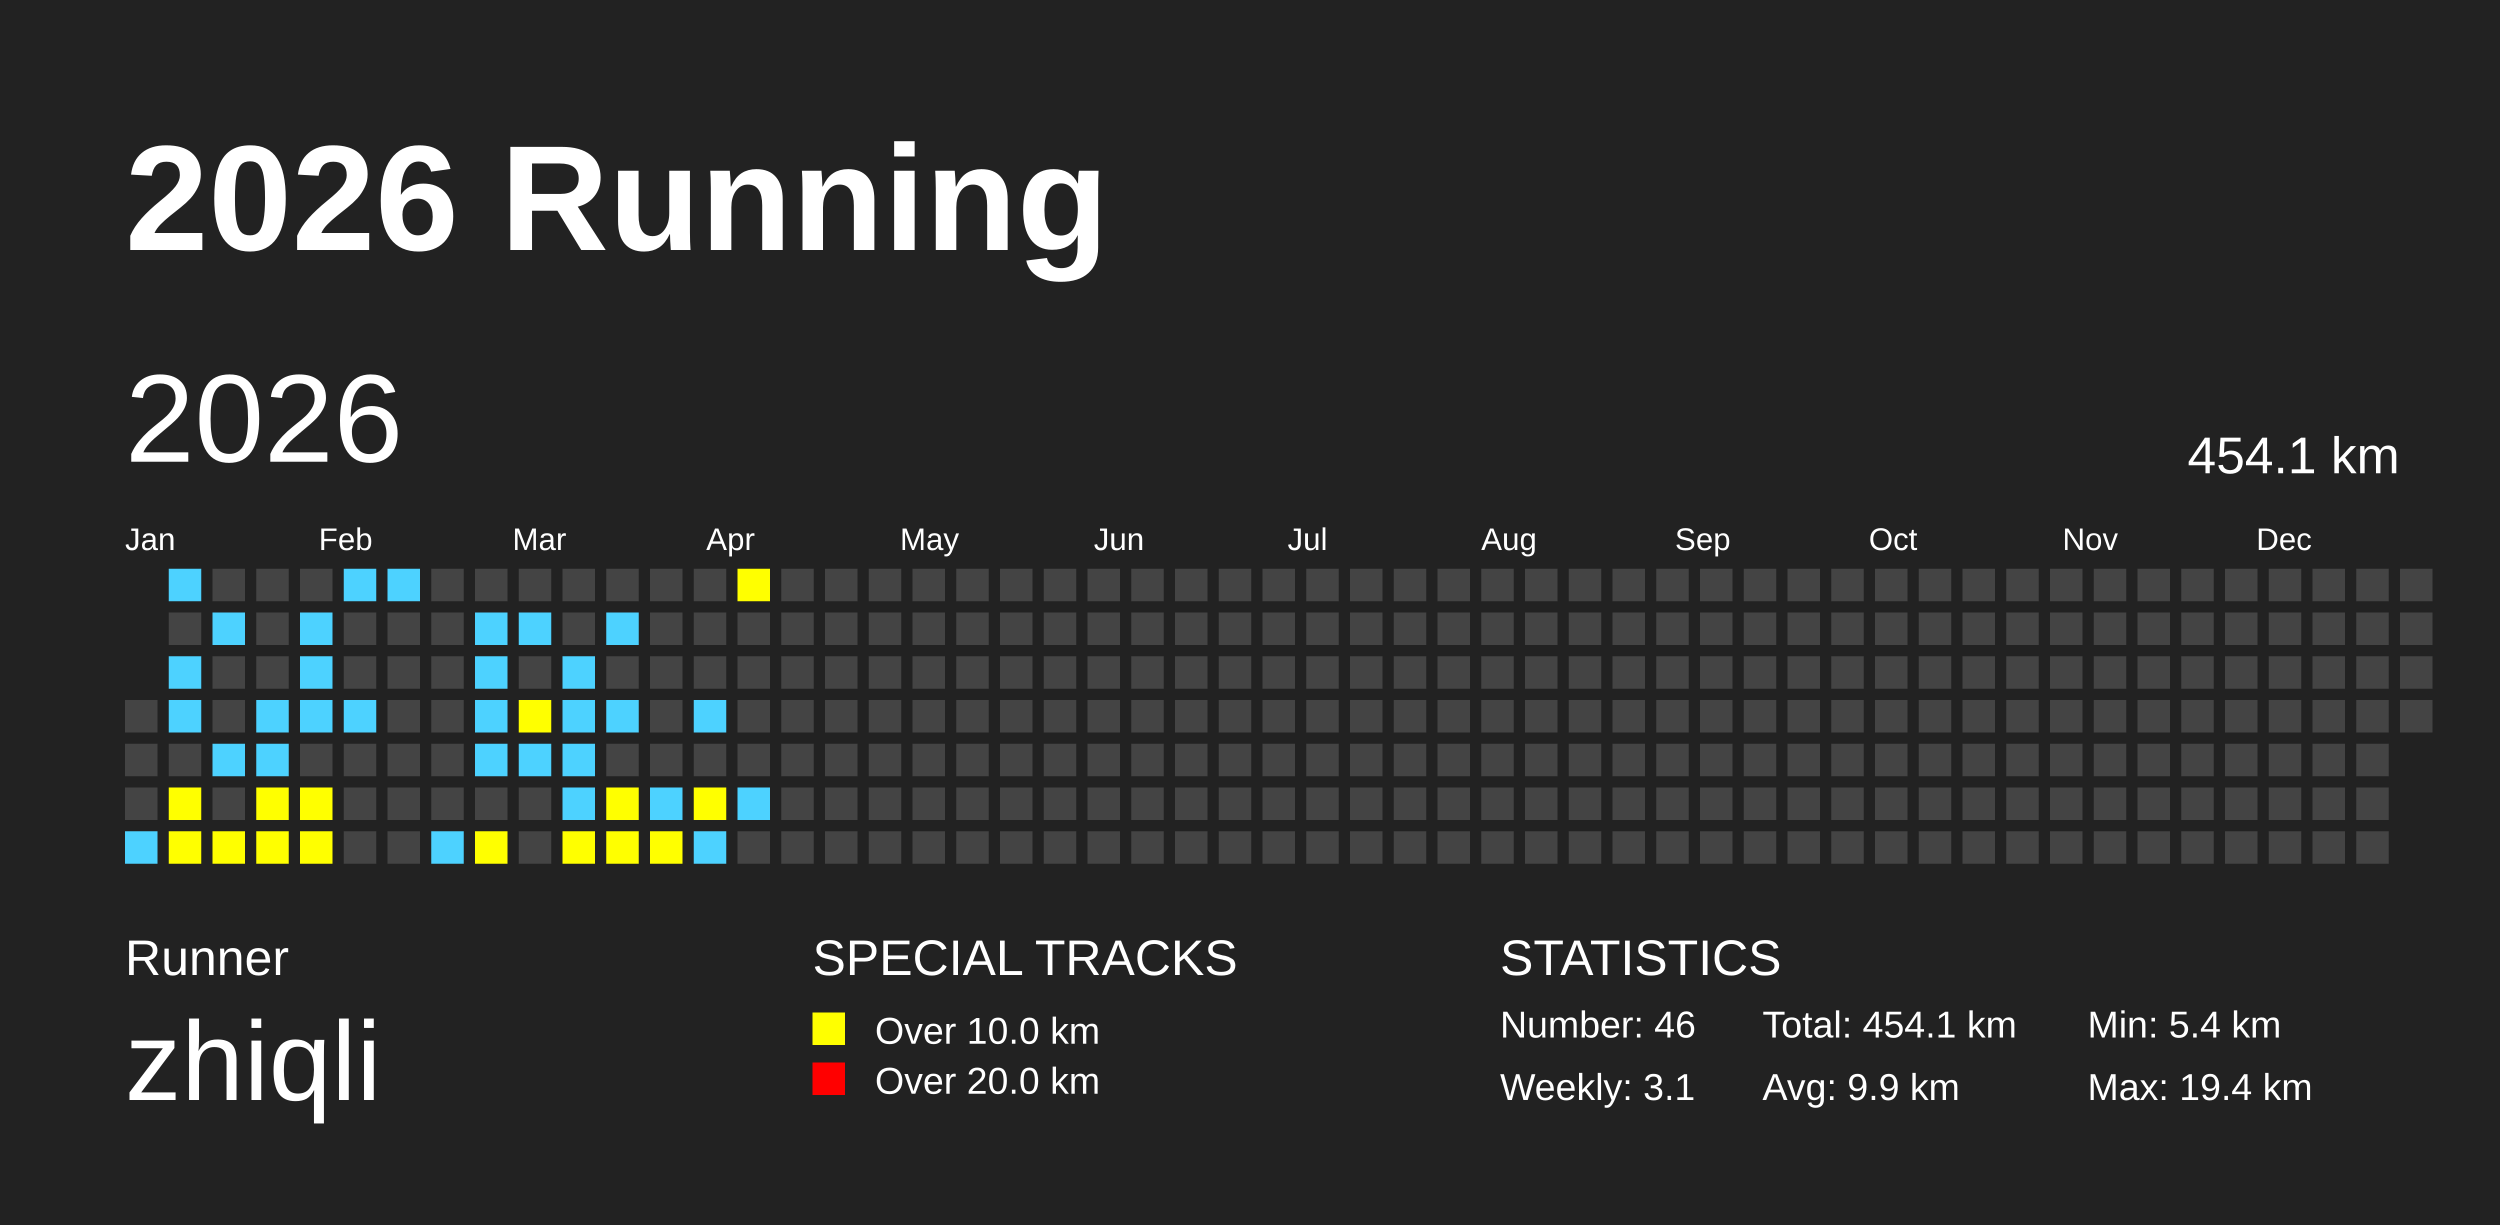
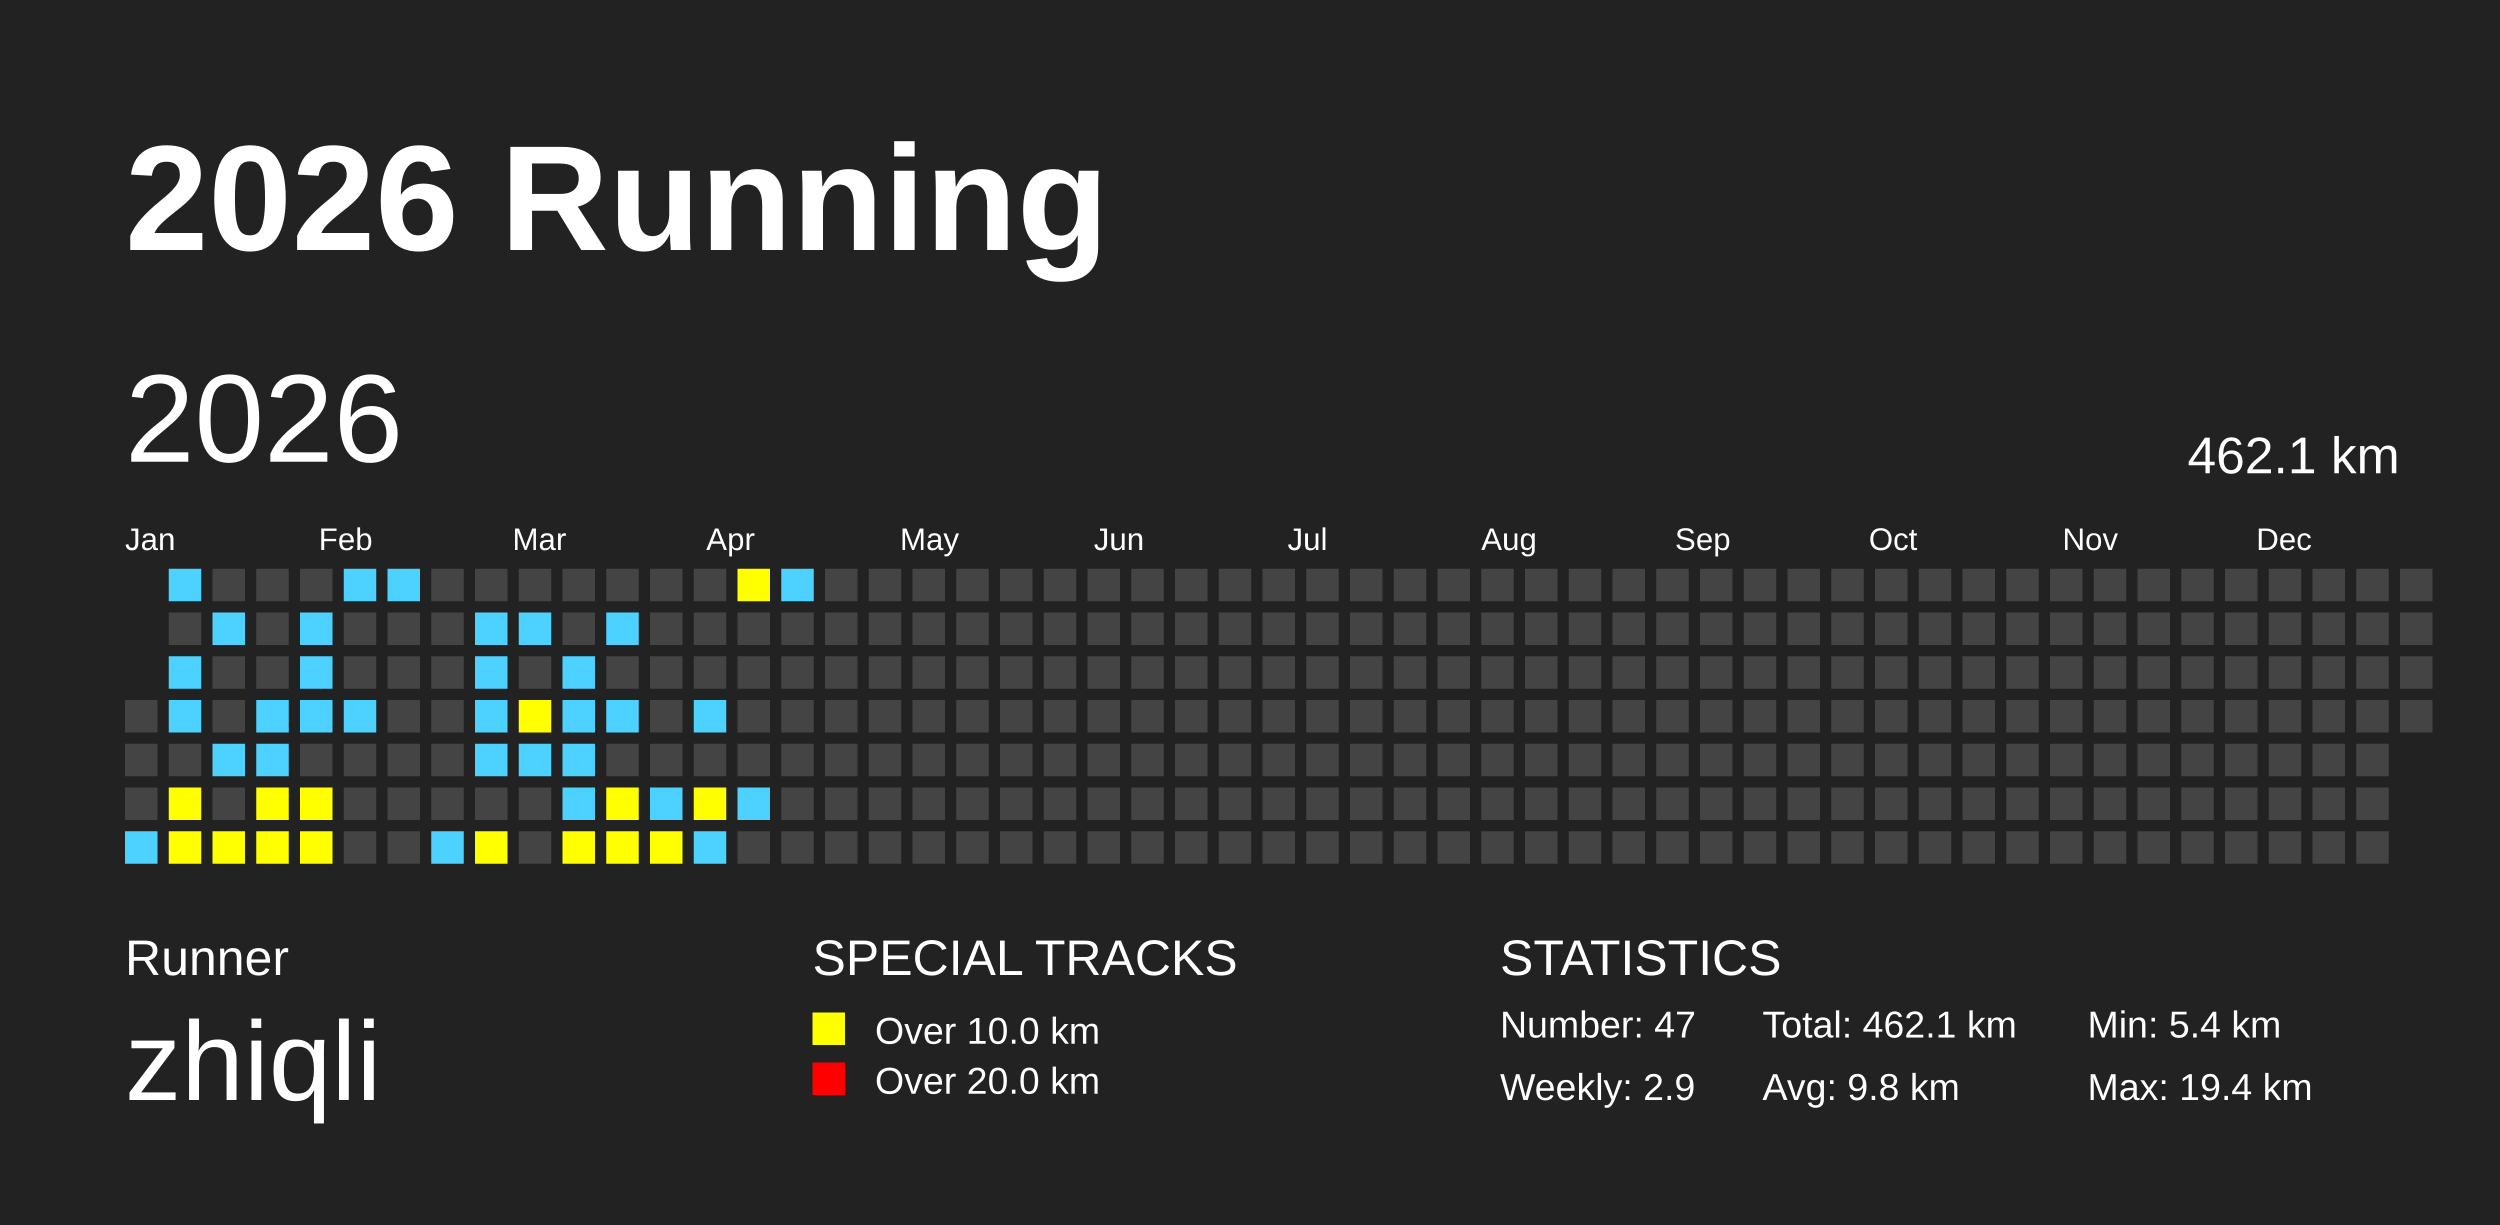
<svg xmlns="http://www.w3.org/2000/svg" baseProfile="full" height="98mm" version="1.1" viewBox="0,0,200,98" width="200mm">
  <defs />
  <rect fill="#222222" height="98" width="200" x="0" y="0" />
  <text fill="#FFFFFF" style="font-size:12px; font-family:Arial; font-weight:bold;" x="10" y="20">2026 Running</text>
  <text fill="#FFFFFF" style="font-size:4px; font-family:Arial" x="10" y="78">Runner</text>
  <text fill="#FFFFFF" style="font-size:9px; font-family:Arial" x="10" y="88">zhiqli</text>
  <text fill="#FFFFFF" style="font-size:4px; font-family:Arial" x="65" y="78">SPECIAL TRACKS</text>
  <rect fill="yellow" height="2.6" width="2.6" x="65" y="81" />
  <text fill="#FFFFFF" style="font-size:3px; font-family:Arial" x="70" y="83.5">Over 10.0 km</text>
  <rect fill="red" height="2.6" width="2.6" x="65" y="85" />
  <text fill="#FFFFFF" style="font-size:3px; font-family:Arial" x="70" y="87.5">Over 20.0 km</text>
  <text fill="#FFFFFF" style="font-size:4px; font-family:Arial" x="120" y="78">STATISTICS</text>
-   <text fill="#FFFFFF" style="font-size:3px; font-family:Arial" x="120" y="83">Number: 46</text>
-   <text fill="#FFFFFF" style="font-size:3px; font-family:Arial" x="120" y="88">Weekly: 3.1</text>
-   <text fill="#FFFFFF" style="font-size:3px; font-family:Arial" x="141" y="83">Total: 454.1 km</text>
-   <text fill="#FFFFFF" style="font-size:3px; font-family:Arial" x="141" y="88">Avg: 9.9 km</text>
+   <text fill="#FFFFFF" style="font-size:3px; font-family:Arial" x="120" y="83">Number: 47</text>
+   <text fill="#FFFFFF" style="font-size:3px; font-family:Arial" x="120" y="88">Weekly: 2.9</text>
+   <text fill="#FFFFFF" style="font-size:3px; font-family:Arial" x="141" y="83">Total: 462.1 km</text>
+   <text fill="#FFFFFF" style="font-size:3px; font-family:Arial" x="141" y="88">Avg: 9.8 km</text>
  <text fill="#FFFFFF" style="font-size:3px; font-family:Arial" x="167" y="83">Min: 5.4 km</text>
  <text fill="#FFFFFF" style="font-size:3px; font-family:Arial" x="167" y="88">Max: 19.4 km</text>
  <text dominant-baseline="hanging" fill="#FFFFFF" style="font-size:10.0px; font-family:Arial;" x="10" y="30">2026</text>
-   <text dominant-baseline="hanging" fill="#FFFFFF" style="font-size:4.125px; font-family:Arial;" x="175" y="35">454.1 km</text>
+   <text dominant-baseline="hanging" fill="#FFFFFF" style="font-size:4.125px; font-family:Arial;" x="175" y="35">462.1 km</text>
  <text fill="#FFFFFF" style="font-size:2.5px; font-family:Arial" x="10.0" y="44">Jan</text>
  <text fill="#FFFFFF" style="font-size:2.5px; font-family:Arial" x="25.5" y="44">Feb</text>
  <text fill="#FFFFFF" style="font-size:2.5px; font-family:Arial" x="41.0" y="44">Mar</text>
  <text fill="#FFFFFF" style="font-size:2.5px; font-family:Arial" x="56.5" y="44">Apr</text>
  <text fill="#FFFFFF" style="font-size:2.5px; font-family:Arial" x="72.0" y="44">May</text>
  <text fill="#FFFFFF" style="font-size:2.5px; font-family:Arial" x="87.5" y="44">Jun</text>
  <text fill="#FFFFFF" style="font-size:2.5px; font-family:Arial" x="103.0" y="44">Jul</text>
  <text fill="#FFFFFF" style="font-size:2.5px; font-family:Arial" x="118.5" y="44">Aug</text>
  <text fill="#FFFFFF" style="font-size:2.5px; font-family:Arial" x="134.0" y="44">Sep</text>
  <text fill="#FFFFFF" style="font-size:2.5px; font-family:Arial" x="149.5" y="44">Oct</text>
  <text fill="#FFFFFF" style="font-size:2.5px; font-family:Arial" x="165.0" y="44">Nov</text>
  <text fill="#FFFFFF" style="font-size:2.5px; font-family:Arial" x="180.5" y="44">Dec</text>
  <rect fill="#444444" height="2.6" width="2.6" x="10.0" y="56.0" />
  <rect fill="#444444" height="2.6" width="2.6" x="10.0" y="59.5" />
  <rect fill="#444444" height="2.6" width="2.6" x="10.0" y="63.0" />
  <rect fill="#4DD2FF" height="2.6" width="2.6" x="10.0" y="66.5" />
  <rect fill="#4DD2FF" height="2.6" width="2.6" x="13.5" y="45.5" />
  <rect fill="#444444" height="2.6" width="2.6" x="13.5" y="49.0" />
  <rect fill="#4DD2FF" height="2.6" width="2.6" x="13.5" y="52.5" />
  <rect fill="#4DD2FF" height="2.6" width="2.6" x="13.5" y="56.0" />
  <rect fill="#444444" height="2.6" width="2.6" x="13.5" y="59.5" />
  <rect fill="yellow" height="2.6" width="2.6" x="13.5" y="63.0" />
  <rect fill="yellow" height="2.6" width="2.6" x="13.5" y="66.5" />
  <rect fill="#444444" height="2.6" width="2.6" x="17.0" y="45.5" />
  <rect fill="#4DD2FF" height="2.6" width="2.6" x="17.0" y="49.0" />
  <rect fill="#444444" height="2.6" width="2.6" x="17.0" y="52.5" />
  <rect fill="#444444" height="2.6" width="2.6" x="17.0" y="56.0" />
  <rect fill="#4DD2FF" height="2.6" width="2.6" x="17.0" y="59.5" />
  <rect fill="#444444" height="2.6" width="2.6" x="17.0" y="63.0" />
  <rect fill="yellow" height="2.6" width="2.6" x="17.0" y="66.5" />
  <rect fill="#444444" height="2.6" width="2.6" x="20.5" y="45.5" />
  <rect fill="#444444" height="2.6" width="2.6" x="20.5" y="49.0" />
  <rect fill="#444444" height="2.6" width="2.6" x="20.5" y="52.5" />
  <rect fill="#4DD2FF" height="2.6" width="2.6" x="20.5" y="56.0" />
  <rect fill="#4DD2FF" height="2.6" width="2.6" x="20.5" y="59.5" />
  <rect fill="yellow" height="2.6" width="2.6" x="20.5" y="63.0" />
  <rect fill="yellow" height="2.6" width="2.6" x="20.5" y="66.5" />
  <rect fill="#444444" height="2.6" width="2.6" x="24.0" y="45.5" />
  <rect fill="#4DD2FF" height="2.6" width="2.6" x="24.0" y="49.0" />
  <rect fill="#4DD2FF" height="2.6" width="2.6" x="24.0" y="52.5" />
  <rect fill="#4DD2FF" height="2.6" width="2.6" x="24.0" y="56.0" />
  <rect fill="#444444" height="2.6" width="2.6" x="24.0" y="59.5" />
  <rect fill="yellow" height="2.6" width="2.6" x="24.0" y="63.0" />
  <rect fill="yellow" height="2.6" width="2.6" x="24.0" y="66.5" />
  <rect fill="#4DD2FF" height="2.6" width="2.6" x="27.5" y="45.5" />
  <rect fill="#444444" height="2.6" width="2.6" x="27.5" y="49.0" />
  <rect fill="#444444" height="2.6" width="2.6" x="27.5" y="52.5" />
  <rect fill="#4DD2FF" height="2.6" width="2.6" x="27.5" y="56.0" />
  <rect fill="#444444" height="2.6" width="2.6" x="27.5" y="59.5" />
  <rect fill="#444444" height="2.6" width="2.6" x="27.5" y="63.0" />
  <rect fill="#444444" height="2.6" width="2.6" x="27.5" y="66.5" />
  <rect fill="#4DD2FF" height="2.6" width="2.6" x="31.0" y="45.5" />
  <rect fill="#444444" height="2.6" width="2.6" x="31.0" y="49.0" />
  <rect fill="#444444" height="2.6" width="2.6" x="31.0" y="52.5" />
  <rect fill="#444444" height="2.6" width="2.6" x="31.0" y="56.0" />
  <rect fill="#444444" height="2.6" width="2.6" x="31.0" y="59.5" />
  <rect fill="#444444" height="2.6" width="2.6" x="31.0" y="63.0" />
  <rect fill="#444444" height="2.6" width="2.6" x="31.0" y="66.5" />
  <rect fill="#444444" height="2.6" width="2.6" x="34.5" y="45.5" />
  <rect fill="#444444" height="2.6" width="2.6" x="34.5" y="49.0" />
  <rect fill="#444444" height="2.6" width="2.6" x="34.5" y="52.5" />
  <rect fill="#444444" height="2.6" width="2.6" x="34.5" y="56.0" />
  <rect fill="#444444" height="2.6" width="2.6" x="34.5" y="59.5" />
  <rect fill="#444444" height="2.6" width="2.6" x="34.5" y="63.0" />
  <rect fill="#4DD2FF" height="2.6" width="2.6" x="34.5" y="66.5" />
  <rect fill="#444444" height="2.6" width="2.6" x="38.0" y="45.5" />
  <rect fill="#4DD2FF" height="2.6" width="2.6" x="38.0" y="49.0" />
  <rect fill="#4DD2FF" height="2.6" width="2.6" x="38.0" y="52.5" />
  <rect fill="#4DD2FF" height="2.6" width="2.6" x="38.0" y="56.0" />
  <rect fill="#4DD2FF" height="2.6" width="2.6" x="38.0" y="59.5" />
  <rect fill="#444444" height="2.6" width="2.6" x="38.0" y="63.0" />
  <rect fill="yellow" height="2.6" width="2.6" x="38.0" y="66.5" />
  <rect fill="#444444" height="2.6" width="2.6" x="41.5" y="45.5" />
  <rect fill="#4DD2FF" height="2.6" width="2.6" x="41.5" y="49.0" />
  <rect fill="#444444" height="2.6" width="2.6" x="41.5" y="52.5" />
  <rect fill="yellow" height="2.6" width="2.6" x="41.5" y="56.0" />
  <rect fill="#4DD2FF" height="2.6" width="2.6" x="41.5" y="59.5" />
  <rect fill="#444444" height="2.6" width="2.6" x="41.5" y="63.0" />
  <rect fill="#444444" height="2.6" width="2.6" x="41.5" y="66.5" />
  <rect fill="#444444" height="2.6" width="2.6" x="45.0" y="45.5" />
  <rect fill="#444444" height="2.6" width="2.6" x="45.0" y="49.0" />
  <rect fill="#4DD2FF" height="2.6" width="2.6" x="45.0" y="52.5" />
  <rect fill="#4DD2FF" height="2.6" width="2.6" x="45.0" y="56.0" />
  <rect fill="#4DD2FF" height="2.6" width="2.6" x="45.0" y="59.5" />
  <rect fill="#4DD2FF" height="2.6" width="2.6" x="45.0" y="63.0" />
  <rect fill="yellow" height="2.6" width="2.6" x="45.0" y="66.5" />
  <rect fill="#444444" height="2.6" width="2.6" x="48.5" y="45.5" />
  <rect fill="#4DD2FF" height="2.6" width="2.6" x="48.5" y="49.0" />
  <rect fill="#444444" height="2.6" width="2.6" x="48.5" y="52.5" />
  <rect fill="#4DD2FF" height="2.6" width="2.6" x="48.5" y="56.0" />
  <rect fill="#444444" height="2.6" width="2.6" x="48.5" y="59.5" />
  <rect fill="yellow" height="2.6" width="2.6" x="48.5" y="63.0" />
  <rect fill="yellow" height="2.6" width="2.6" x="48.5" y="66.5" />
  <rect fill="#444444" height="2.6" width="2.6" x="52.0" y="45.5" />
  <rect fill="#444444" height="2.6" width="2.6" x="52.0" y="49.0" />
  <rect fill="#444444" height="2.6" width="2.6" x="52.0" y="52.5" />
  <rect fill="#444444" height="2.6" width="2.6" x="52.0" y="56.0" />
  <rect fill="#444444" height="2.6" width="2.6" x="52.0" y="59.5" />
  <rect fill="#4DD2FF" height="2.6" width="2.6" x="52.0" y="63.0" />
  <rect fill="yellow" height="2.6" width="2.6" x="52.0" y="66.5" />
  <rect fill="#444444" height="2.6" width="2.6" x="55.5" y="45.5" />
  <rect fill="#444444" height="2.6" width="2.6" x="55.5" y="49.0" />
  <rect fill="#444444" height="2.6" width="2.6" x="55.5" y="52.5" />
  <rect fill="#4DD2FF" height="2.6" width="2.6" x="55.5" y="56.0" />
  <rect fill="#444444" height="2.6" width="2.6" x="55.5" y="59.5" />
  <rect fill="yellow" height="2.6" width="2.6" x="55.5" y="63.0" />
  <rect fill="#4DD2FF" height="2.6" width="2.6" x="55.5" y="66.5" />
  <rect fill="yellow" height="2.6" width="2.6" x="59.0" y="45.5" />
  <rect fill="#444444" height="2.6" width="2.6" x="59.0" y="49.0" />
  <rect fill="#444444" height="2.6" width="2.6" x="59.0" y="52.5" />
  <rect fill="#444444" height="2.6" width="2.6" x="59.0" y="56.0" />
  <rect fill="#444444" height="2.6" width="2.6" x="59.0" y="59.5" />
  <rect fill="#4DD2FF" height="2.6" width="2.6" x="59.0" y="63.0" />
  <rect fill="#444444" height="2.6" width="2.6" x="59.0" y="66.5" />
-   <rect fill="#444444" height="2.6" width="2.6" x="62.5" y="45.5" />
+   <rect fill="#4DD2FF" height="2.6" width="2.6" x="62.5" y="45.5" />
  <rect fill="#444444" height="2.6" width="2.6" x="62.5" y="49.0" />
  <rect fill="#444444" height="2.6" width="2.6" x="62.5" y="52.5" />
  <rect fill="#444444" height="2.6" width="2.6" x="62.5" y="56.0" />
  <rect fill="#444444" height="2.6" width="2.6" x="62.5" y="59.5" />
  <rect fill="#444444" height="2.6" width="2.6" x="62.5" y="63.0" />
  <rect fill="#444444" height="2.6" width="2.6" x="62.5" y="66.5" />
  <rect fill="#444444" height="2.6" width="2.6" x="66.0" y="45.5" />
  <rect fill="#444444" height="2.6" width="2.6" x="66.0" y="49.0" />
  <rect fill="#444444" height="2.6" width="2.6" x="66.0" y="52.5" />
  <rect fill="#444444" height="2.6" width="2.6" x="66.0" y="56.0" />
  <rect fill="#444444" height="2.6" width="2.6" x="66.0" y="59.5" />
  <rect fill="#444444" height="2.6" width="2.6" x="66.0" y="63.0" />
  <rect fill="#444444" height="2.6" width="2.6" x="66.0" y="66.5" />
  <rect fill="#444444" height="2.6" width="2.6" x="69.5" y="45.5" />
  <rect fill="#444444" height="2.6" width="2.6" x="69.5" y="49.0" />
  <rect fill="#444444" height="2.6" width="2.6" x="69.5" y="52.5" />
  <rect fill="#444444" height="2.6" width="2.6" x="69.5" y="56.0" />
  <rect fill="#444444" height="2.6" width="2.6" x="69.5" y="59.5" />
  <rect fill="#444444" height="2.6" width="2.6" x="69.5" y="63.0" />
  <rect fill="#444444" height="2.6" width="2.6" x="69.5" y="66.5" />
  <rect fill="#444444" height="2.6" width="2.6" x="73.0" y="45.5" />
  <rect fill="#444444" height="2.6" width="2.6" x="73.0" y="49.0" />
  <rect fill="#444444" height="2.6" width="2.6" x="73.0" y="52.5" />
  <rect fill="#444444" height="2.6" width="2.6" x="73.0" y="56.0" />
  <rect fill="#444444" height="2.6" width="2.6" x="73.0" y="59.5" />
  <rect fill="#444444" height="2.6" width="2.6" x="73.0" y="63.0" />
  <rect fill="#444444" height="2.6" width="2.6" x="73.0" y="66.5" />
  <rect fill="#444444" height="2.6" width="2.6" x="76.5" y="45.5" />
  <rect fill="#444444" height="2.6" width="2.6" x="76.5" y="49.0" />
  <rect fill="#444444" height="2.6" width="2.6" x="76.5" y="52.5" />
  <rect fill="#444444" height="2.6" width="2.6" x="76.5" y="56.0" />
  <rect fill="#444444" height="2.6" width="2.6" x="76.5" y="59.5" />
  <rect fill="#444444" height="2.6" width="2.6" x="76.5" y="63.0" />
  <rect fill="#444444" height="2.6" width="2.6" x="76.5" y="66.5" />
  <rect fill="#444444" height="2.6" width="2.6" x="80.0" y="45.5" />
  <rect fill="#444444" height="2.6" width="2.6" x="80.0" y="49.0" />
  <rect fill="#444444" height="2.6" width="2.6" x="80.0" y="52.5" />
  <rect fill="#444444" height="2.6" width="2.6" x="80.0" y="56.0" />
  <rect fill="#444444" height="2.6" width="2.6" x="80.0" y="59.5" />
  <rect fill="#444444" height="2.6" width="2.6" x="80.0" y="63.0" />
  <rect fill="#444444" height="2.6" width="2.6" x="80.0" y="66.5" />
  <rect fill="#444444" height="2.6" width="2.6" x="83.5" y="45.5" />
  <rect fill="#444444" height="2.6" width="2.6" x="83.5" y="49.0" />
  <rect fill="#444444" height="2.6" width="2.6" x="83.5" y="52.5" />
  <rect fill="#444444" height="2.6" width="2.6" x="83.5" y="56.0" />
  <rect fill="#444444" height="2.6" width="2.6" x="83.5" y="59.5" />
  <rect fill="#444444" height="2.6" width="2.6" x="83.5" y="63.0" />
  <rect fill="#444444" height="2.6" width="2.6" x="83.5" y="66.5" />
  <rect fill="#444444" height="2.6" width="2.6" x="87.0" y="45.5" />
  <rect fill="#444444" height="2.6" width="2.6" x="87.0" y="49.0" />
  <rect fill="#444444" height="2.6" width="2.6" x="87.0" y="52.5" />
  <rect fill="#444444" height="2.6" width="2.6" x="87.0" y="56.0" />
  <rect fill="#444444" height="2.6" width="2.6" x="87.0" y="59.5" />
  <rect fill="#444444" height="2.6" width="2.6" x="87.0" y="63.0" />
  <rect fill="#444444" height="2.6" width="2.6" x="87.0" y="66.5" />
  <rect fill="#444444" height="2.6" width="2.6" x="90.5" y="45.5" />
  <rect fill="#444444" height="2.6" width="2.6" x="90.5" y="49.0" />
  <rect fill="#444444" height="2.6" width="2.6" x="90.5" y="52.5" />
  <rect fill="#444444" height="2.6" width="2.6" x="90.5" y="56.0" />
  <rect fill="#444444" height="2.6" width="2.6" x="90.5" y="59.5" />
  <rect fill="#444444" height="2.6" width="2.6" x="90.5" y="63.0" />
  <rect fill="#444444" height="2.6" width="2.6" x="90.5" y="66.5" />
  <rect fill="#444444" height="2.6" width="2.6" x="94.0" y="45.5" />
  <rect fill="#444444" height="2.6" width="2.6" x="94.0" y="49.0" />
  <rect fill="#444444" height="2.6" width="2.6" x="94.0" y="52.5" />
  <rect fill="#444444" height="2.6" width="2.6" x="94.0" y="56.0" />
  <rect fill="#444444" height="2.6" width="2.6" x="94.0" y="59.5" />
  <rect fill="#444444" height="2.6" width="2.6" x="94.0" y="63.0" />
  <rect fill="#444444" height="2.6" width="2.6" x="94.0" y="66.5" />
  <rect fill="#444444" height="2.6" width="2.6" x="97.5" y="45.5" />
  <rect fill="#444444" height="2.6" width="2.6" x="97.5" y="49.0" />
  <rect fill="#444444" height="2.6" width="2.6" x="97.5" y="52.5" />
  <rect fill="#444444" height="2.6" width="2.6" x="97.5" y="56.0" />
  <rect fill="#444444" height="2.6" width="2.6" x="97.5" y="59.5" />
  <rect fill="#444444" height="2.6" width="2.6" x="97.5" y="63.0" />
  <rect fill="#444444" height="2.6" width="2.6" x="97.5" y="66.5" />
  <rect fill="#444444" height="2.6" width="2.6" x="101.0" y="45.5" />
  <rect fill="#444444" height="2.6" width="2.6" x="101.0" y="49.0" />
  <rect fill="#444444" height="2.6" width="2.6" x="101.0" y="52.5" />
  <rect fill="#444444" height="2.6" width="2.6" x="101.0" y="56.0" />
  <rect fill="#444444" height="2.6" width="2.6" x="101.0" y="59.5" />
  <rect fill="#444444" height="2.6" width="2.6" x="101.0" y="63.0" />
  <rect fill="#444444" height="2.6" width="2.6" x="101.0" y="66.5" />
  <rect fill="#444444" height="2.6" width="2.6" x="104.5" y="45.5" />
  <rect fill="#444444" height="2.6" width="2.6" x="104.5" y="49.0" />
  <rect fill="#444444" height="2.6" width="2.6" x="104.5" y="52.5" />
  <rect fill="#444444" height="2.6" width="2.6" x="104.5" y="56.0" />
  <rect fill="#444444" height="2.6" width="2.6" x="104.5" y="59.5" />
  <rect fill="#444444" height="2.6" width="2.6" x="104.5" y="63.0" />
  <rect fill="#444444" height="2.6" width="2.6" x="104.5" y="66.5" />
  <rect fill="#444444" height="2.6" width="2.6" x="108.0" y="45.5" />
  <rect fill="#444444" height="2.6" width="2.6" x="108.0" y="49.0" />
  <rect fill="#444444" height="2.6" width="2.6" x="108.0" y="52.5" />
  <rect fill="#444444" height="2.6" width="2.6" x="108.0" y="56.0" />
  <rect fill="#444444" height="2.6" width="2.6" x="108.0" y="59.5" />
  <rect fill="#444444" height="2.6" width="2.6" x="108.0" y="63.0" />
  <rect fill="#444444" height="2.6" width="2.6" x="108.0" y="66.5" />
  <rect fill="#444444" height="2.6" width="2.6" x="111.5" y="45.5" />
  <rect fill="#444444" height="2.6" width="2.6" x="111.5" y="49.0" />
  <rect fill="#444444" height="2.6" width="2.6" x="111.5" y="52.5" />
  <rect fill="#444444" height="2.6" width="2.6" x="111.5" y="56.0" />
  <rect fill="#444444" height="2.6" width="2.6" x="111.5" y="59.5" />
  <rect fill="#444444" height="2.6" width="2.6" x="111.5" y="63.0" />
  <rect fill="#444444" height="2.6" width="2.6" x="111.5" y="66.5" />
  <rect fill="#444444" height="2.6" width="2.6" x="115.0" y="45.5" />
  <rect fill="#444444" height="2.6" width="2.6" x="115.0" y="49.0" />
  <rect fill="#444444" height="2.6" width="2.6" x="115.0" y="52.5" />
  <rect fill="#444444" height="2.6" width="2.6" x="115.0" y="56.0" />
  <rect fill="#444444" height="2.6" width="2.6" x="115.0" y="59.5" />
  <rect fill="#444444" height="2.6" width="2.6" x="115.0" y="63.0" />
  <rect fill="#444444" height="2.6" width="2.6" x="115.0" y="66.5" />
  <rect fill="#444444" height="2.6" width="2.6" x="118.5" y="45.5" />
  <rect fill="#444444" height="2.6" width="2.6" x="118.5" y="49.0" />
  <rect fill="#444444" height="2.6" width="2.6" x="118.5" y="52.5" />
  <rect fill="#444444" height="2.6" width="2.6" x="118.5" y="56.0" />
  <rect fill="#444444" height="2.6" width="2.6" x="118.5" y="59.5" />
  <rect fill="#444444" height="2.6" width="2.6" x="118.5" y="63.0" />
  <rect fill="#444444" height="2.6" width="2.6" x="118.5" y="66.5" />
  <rect fill="#444444" height="2.6" width="2.6" x="122.0" y="45.5" />
  <rect fill="#444444" height="2.6" width="2.6" x="122.0" y="49.0" />
  <rect fill="#444444" height="2.6" width="2.6" x="122.0" y="52.5" />
  <rect fill="#444444" height="2.6" width="2.6" x="122.0" y="56.0" />
  <rect fill="#444444" height="2.6" width="2.6" x="122.0" y="59.5" />
  <rect fill="#444444" height="2.6" width="2.6" x="122.0" y="63.0" />
  <rect fill="#444444" height="2.6" width="2.6" x="122.0" y="66.5" />
  <rect fill="#444444" height="2.6" width="2.6" x="125.5" y="45.5" />
  <rect fill="#444444" height="2.6" width="2.6" x="125.5" y="49.0" />
  <rect fill="#444444" height="2.6" width="2.6" x="125.5" y="52.5" />
  <rect fill="#444444" height="2.6" width="2.6" x="125.5" y="56.0" />
  <rect fill="#444444" height="2.6" width="2.6" x="125.5" y="59.5" />
  <rect fill="#444444" height="2.6" width="2.6" x="125.5" y="63.0" />
  <rect fill="#444444" height="2.6" width="2.6" x="125.5" y="66.5" />
  <rect fill="#444444" height="2.6" width="2.6" x="129.0" y="45.5" />
  <rect fill="#444444" height="2.6" width="2.6" x="129.0" y="49.0" />
  <rect fill="#444444" height="2.6" width="2.6" x="129.0" y="52.5" />
  <rect fill="#444444" height="2.6" width="2.6" x="129.0" y="56.0" />
  <rect fill="#444444" height="2.6" width="2.6" x="129.0" y="59.5" />
  <rect fill="#444444" height="2.6" width="2.6" x="129.0" y="63.0" />
  <rect fill="#444444" height="2.6" width="2.6" x="129.0" y="66.5" />
  <rect fill="#444444" height="2.6" width="2.6" x="132.5" y="45.5" />
  <rect fill="#444444" height="2.6" width="2.6" x="132.5" y="49.0" />
  <rect fill="#444444" height="2.6" width="2.6" x="132.5" y="52.5" />
  <rect fill="#444444" height="2.6" width="2.6" x="132.5" y="56.0" />
  <rect fill="#444444" height="2.6" width="2.6" x="132.5" y="59.5" />
  <rect fill="#444444" height="2.6" width="2.6" x="132.5" y="63.0" />
  <rect fill="#444444" height="2.6" width="2.6" x="132.5" y="66.5" />
  <rect fill="#444444" height="2.6" width="2.6" x="136.0" y="45.5" />
  <rect fill="#444444" height="2.6" width="2.6" x="136.0" y="49.0" />
  <rect fill="#444444" height="2.6" width="2.6" x="136.0" y="52.5" />
  <rect fill="#444444" height="2.6" width="2.6" x="136.0" y="56.0" />
  <rect fill="#444444" height="2.6" width="2.6" x="136.0" y="59.5" />
  <rect fill="#444444" height="2.6" width="2.6" x="136.0" y="63.0" />
  <rect fill="#444444" height="2.6" width="2.6" x="136.0" y="66.5" />
  <rect fill="#444444" height="2.6" width="2.6" x="139.5" y="45.5" />
  <rect fill="#444444" height="2.6" width="2.6" x="139.5" y="49.0" />
  <rect fill="#444444" height="2.6" width="2.6" x="139.5" y="52.5" />
  <rect fill="#444444" height="2.6" width="2.6" x="139.5" y="56.0" />
  <rect fill="#444444" height="2.6" width="2.6" x="139.5" y="59.5" />
  <rect fill="#444444" height="2.6" width="2.6" x="139.5" y="63.0" />
  <rect fill="#444444" height="2.6" width="2.6" x="139.5" y="66.5" />
  <rect fill="#444444" height="2.6" width="2.6" x="143.0" y="45.5" />
  <rect fill="#444444" height="2.6" width="2.6" x="143.0" y="49.0" />
  <rect fill="#444444" height="2.6" width="2.6" x="143.0" y="52.5" />
  <rect fill="#444444" height="2.6" width="2.6" x="143.0" y="56.0" />
  <rect fill="#444444" height="2.6" width="2.6" x="143.0" y="59.5" />
  <rect fill="#444444" height="2.6" width="2.6" x="143.0" y="63.0" />
  <rect fill="#444444" height="2.6" width="2.6" x="143.0" y="66.5" />
  <rect fill="#444444" height="2.6" width="2.6" x="146.5" y="45.5" />
  <rect fill="#444444" height="2.6" width="2.6" x="146.5" y="49.0" />
  <rect fill="#444444" height="2.6" width="2.6" x="146.5" y="52.5" />
  <rect fill="#444444" height="2.6" width="2.6" x="146.5" y="56.0" />
  <rect fill="#444444" height="2.6" width="2.6" x="146.5" y="59.5" />
  <rect fill="#444444" height="2.6" width="2.6" x="146.5" y="63.0" />
  <rect fill="#444444" height="2.6" width="2.6" x="146.5" y="66.5" />
  <rect fill="#444444" height="2.6" width="2.6" x="150.0" y="45.5" />
  <rect fill="#444444" height="2.6" width="2.6" x="150.0" y="49.0" />
  <rect fill="#444444" height="2.6" width="2.6" x="150.0" y="52.5" />
  <rect fill="#444444" height="2.6" width="2.6" x="150.0" y="56.0" />
  <rect fill="#444444" height="2.6" width="2.6" x="150.0" y="59.5" />
  <rect fill="#444444" height="2.6" width="2.6" x="150.0" y="63.0" />
  <rect fill="#444444" height="2.6" width="2.6" x="150.0" y="66.5" />
  <rect fill="#444444" height="2.6" width="2.6" x="153.5" y="45.5" />
  <rect fill="#444444" height="2.6" width="2.6" x="153.5" y="49.0" />
  <rect fill="#444444" height="2.6" width="2.6" x="153.5" y="52.5" />
  <rect fill="#444444" height="2.6" width="2.6" x="153.5" y="56.0" />
  <rect fill="#444444" height="2.6" width="2.6" x="153.5" y="59.5" />
  <rect fill="#444444" height="2.6" width="2.6" x="153.5" y="63.0" />
  <rect fill="#444444" height="2.6" width="2.6" x="153.5" y="66.5" />
  <rect fill="#444444" height="2.6" width="2.6" x="157.0" y="45.5" />
  <rect fill="#444444" height="2.6" width="2.6" x="157.0" y="49.0" />
  <rect fill="#444444" height="2.6" width="2.6" x="157.0" y="52.5" />
  <rect fill="#444444" height="2.6" width="2.6" x="157.0" y="56.0" />
  <rect fill="#444444" height="2.6" width="2.6" x="157.0" y="59.5" />
  <rect fill="#444444" height="2.6" width="2.6" x="157.0" y="63.0" />
  <rect fill="#444444" height="2.6" width="2.6" x="157.0" y="66.5" />
  <rect fill="#444444" height="2.6" width="2.6" x="160.5" y="45.5" />
  <rect fill="#444444" height="2.6" width="2.6" x="160.5" y="49.0" />
  <rect fill="#444444" height="2.6" width="2.6" x="160.5" y="52.5" />
  <rect fill="#444444" height="2.6" width="2.6" x="160.5" y="56.0" />
  <rect fill="#444444" height="2.6" width="2.6" x="160.5" y="59.5" />
  <rect fill="#444444" height="2.6" width="2.6" x="160.5" y="63.0" />
  <rect fill="#444444" height="2.6" width="2.6" x="160.5" y="66.5" />
  <rect fill="#444444" height="2.6" width="2.6" x="164.0" y="45.5" />
  <rect fill="#444444" height="2.6" width="2.6" x="164.0" y="49.0" />
  <rect fill="#444444" height="2.6" width="2.6" x="164.0" y="52.5" />
  <rect fill="#444444" height="2.6" width="2.6" x="164.0" y="56.0" />
  <rect fill="#444444" height="2.6" width="2.6" x="164.0" y="59.5" />
  <rect fill="#444444" height="2.6" width="2.6" x="164.0" y="63.0" />
  <rect fill="#444444" height="2.6" width="2.6" x="164.0" y="66.5" />
  <rect fill="#444444" height="2.6" width="2.6" x="167.5" y="45.5" />
  <rect fill="#444444" height="2.6" width="2.6" x="167.5" y="49.0" />
  <rect fill="#444444" height="2.6" width="2.6" x="167.5" y="52.5" />
  <rect fill="#444444" height="2.6" width="2.6" x="167.5" y="56.0" />
  <rect fill="#444444" height="2.6" width="2.6" x="167.5" y="59.5" />
  <rect fill="#444444" height="2.6" width="2.6" x="167.5" y="63.0" />
  <rect fill="#444444" height="2.6" width="2.6" x="167.5" y="66.5" />
  <rect fill="#444444" height="2.6" width="2.6" x="171.0" y="45.5" />
  <rect fill="#444444" height="2.6" width="2.6" x="171.0" y="49.0" />
  <rect fill="#444444" height="2.6" width="2.6" x="171.0" y="52.5" />
  <rect fill="#444444" height="2.6" width="2.6" x="171.0" y="56.0" />
  <rect fill="#444444" height="2.6" width="2.6" x="171.0" y="59.5" />
  <rect fill="#444444" height="2.6" width="2.6" x="171.0" y="63.0" />
  <rect fill="#444444" height="2.6" width="2.6" x="171.0" y="66.5" />
  <rect fill="#444444" height="2.6" width="2.6" x="174.5" y="45.5" />
  <rect fill="#444444" height="2.6" width="2.6" x="174.5" y="49.0" />
  <rect fill="#444444" height="2.6" width="2.6" x="174.5" y="52.5" />
  <rect fill="#444444" height="2.6" width="2.6" x="174.5" y="56.0" />
  <rect fill="#444444" height="2.6" width="2.6" x="174.5" y="59.5" />
  <rect fill="#444444" height="2.6" width="2.6" x="174.5" y="63.0" />
  <rect fill="#444444" height="2.6" width="2.6" x="174.5" y="66.5" />
  <rect fill="#444444" height="2.6" width="2.6" x="178.0" y="45.5" />
  <rect fill="#444444" height="2.6" width="2.6" x="178.0" y="49.0" />
  <rect fill="#444444" height="2.6" width="2.6" x="178.0" y="52.5" />
  <rect fill="#444444" height="2.6" width="2.6" x="178.0" y="56.0" />
  <rect fill="#444444" height="2.6" width="2.6" x="178.0" y="59.5" />
  <rect fill="#444444" height="2.6" width="2.6" x="178.0" y="63.0" />
  <rect fill="#444444" height="2.6" width="2.6" x="178.0" y="66.5" />
  <rect fill="#444444" height="2.6" width="2.6" x="181.5" y="45.5" />
  <rect fill="#444444" height="2.6" width="2.6" x="181.5" y="49.0" />
  <rect fill="#444444" height="2.6" width="2.6" x="181.5" y="52.5" />
  <rect fill="#444444" height="2.6" width="2.6" x="181.5" y="56.0" />
  <rect fill="#444444" height="2.6" width="2.6" x="181.5" y="59.5" />
  <rect fill="#444444" height="2.6" width="2.6" x="181.5" y="63.0" />
  <rect fill="#444444" height="2.6" width="2.6" x="181.5" y="66.5" />
  <rect fill="#444444" height="2.6" width="2.6" x="185.0" y="45.5" />
  <rect fill="#444444" height="2.6" width="2.6" x="185.0" y="49.0" />
  <rect fill="#444444" height="2.6" width="2.6" x="185.0" y="52.5" />
  <rect fill="#444444" height="2.6" width="2.6" x="185.0" y="56.0" />
  <rect fill="#444444" height="2.6" width="2.6" x="185.0" y="59.5" />
  <rect fill="#444444" height="2.6" width="2.6" x="185.0" y="63.0" />
  <rect fill="#444444" height="2.6" width="2.6" x="185.0" y="66.5" />
  <rect fill="#444444" height="2.6" width="2.6" x="188.5" y="45.5" />
  <rect fill="#444444" height="2.6" width="2.6" x="188.5" y="49.0" />
  <rect fill="#444444" height="2.6" width="2.6" x="188.5" y="52.5" />
  <rect fill="#444444" height="2.6" width="2.6" x="188.5" y="56.0" />
  <rect fill="#444444" height="2.6" width="2.6" x="188.5" y="59.5" />
  <rect fill="#444444" height="2.6" width="2.6" x="188.5" y="63.0" />
  <rect fill="#444444" height="2.6" width="2.6" x="188.5" y="66.5" />
  <rect fill="#444444" height="2.6" width="2.6" x="192.0" y="45.5" />
  <rect fill="#444444" height="2.6" width="2.6" x="192.0" y="49.0" />
  <rect fill="#444444" height="2.6" width="2.6" x="192.0" y="52.5" />
  <rect fill="#444444" height="2.6" width="2.6" x="192.0" y="56.0" />
</svg>
